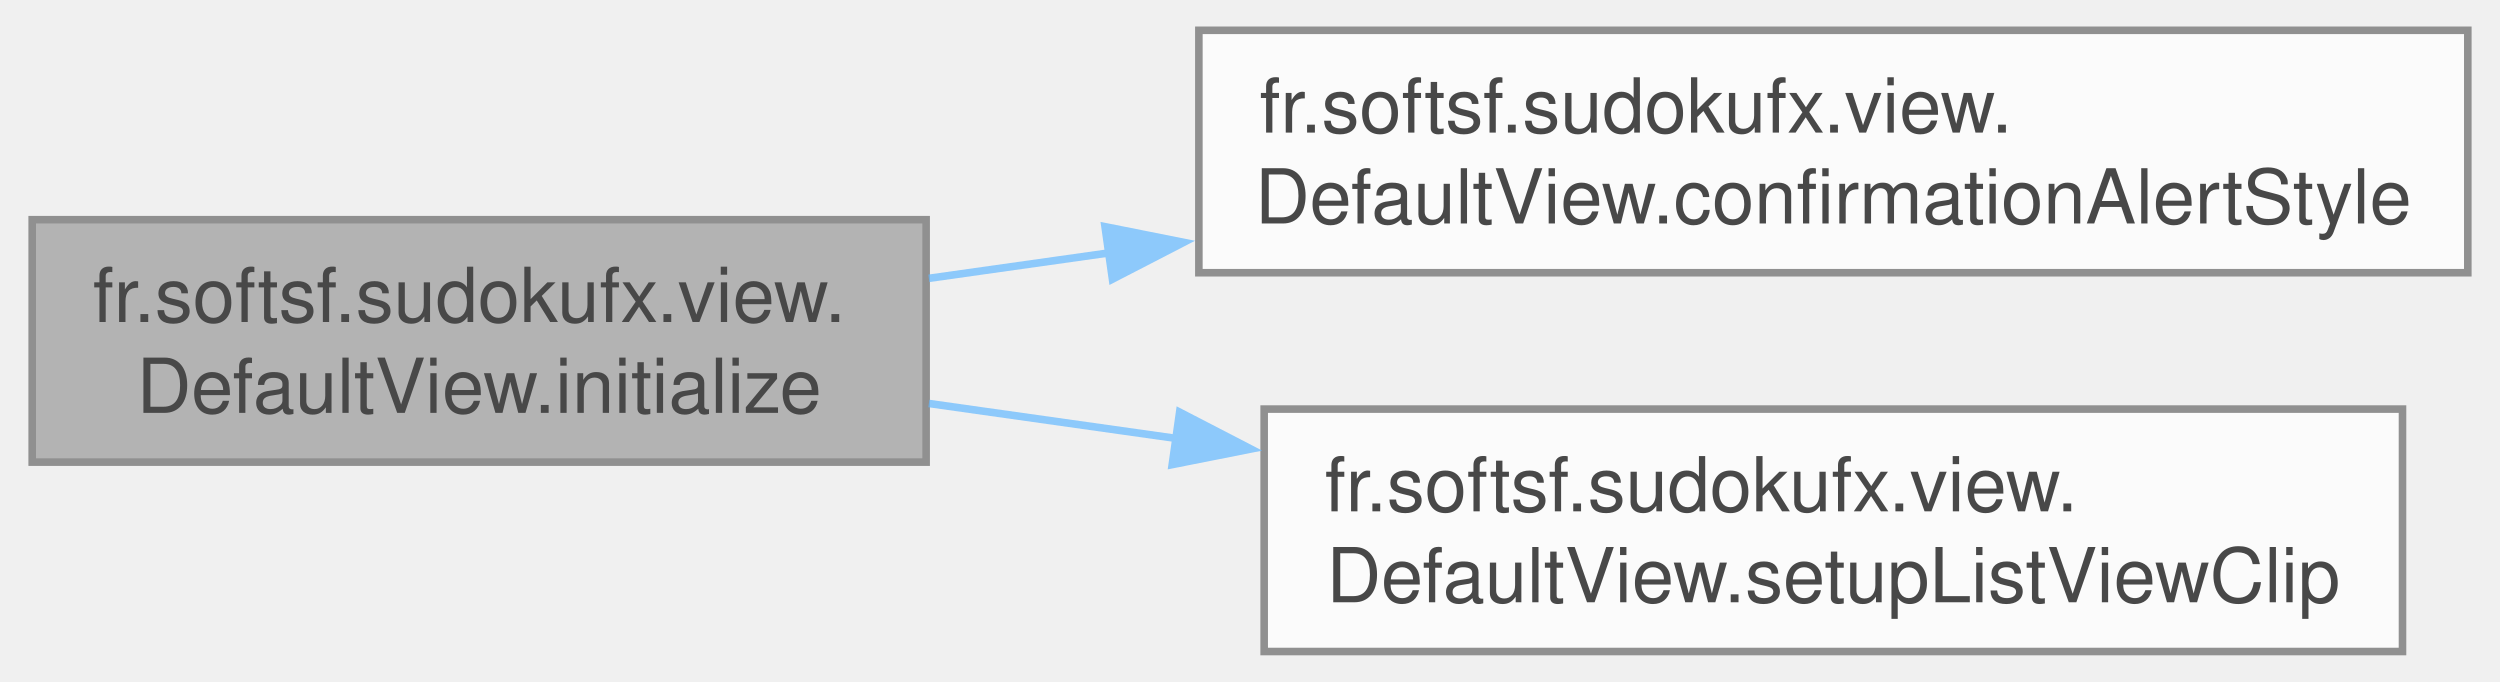
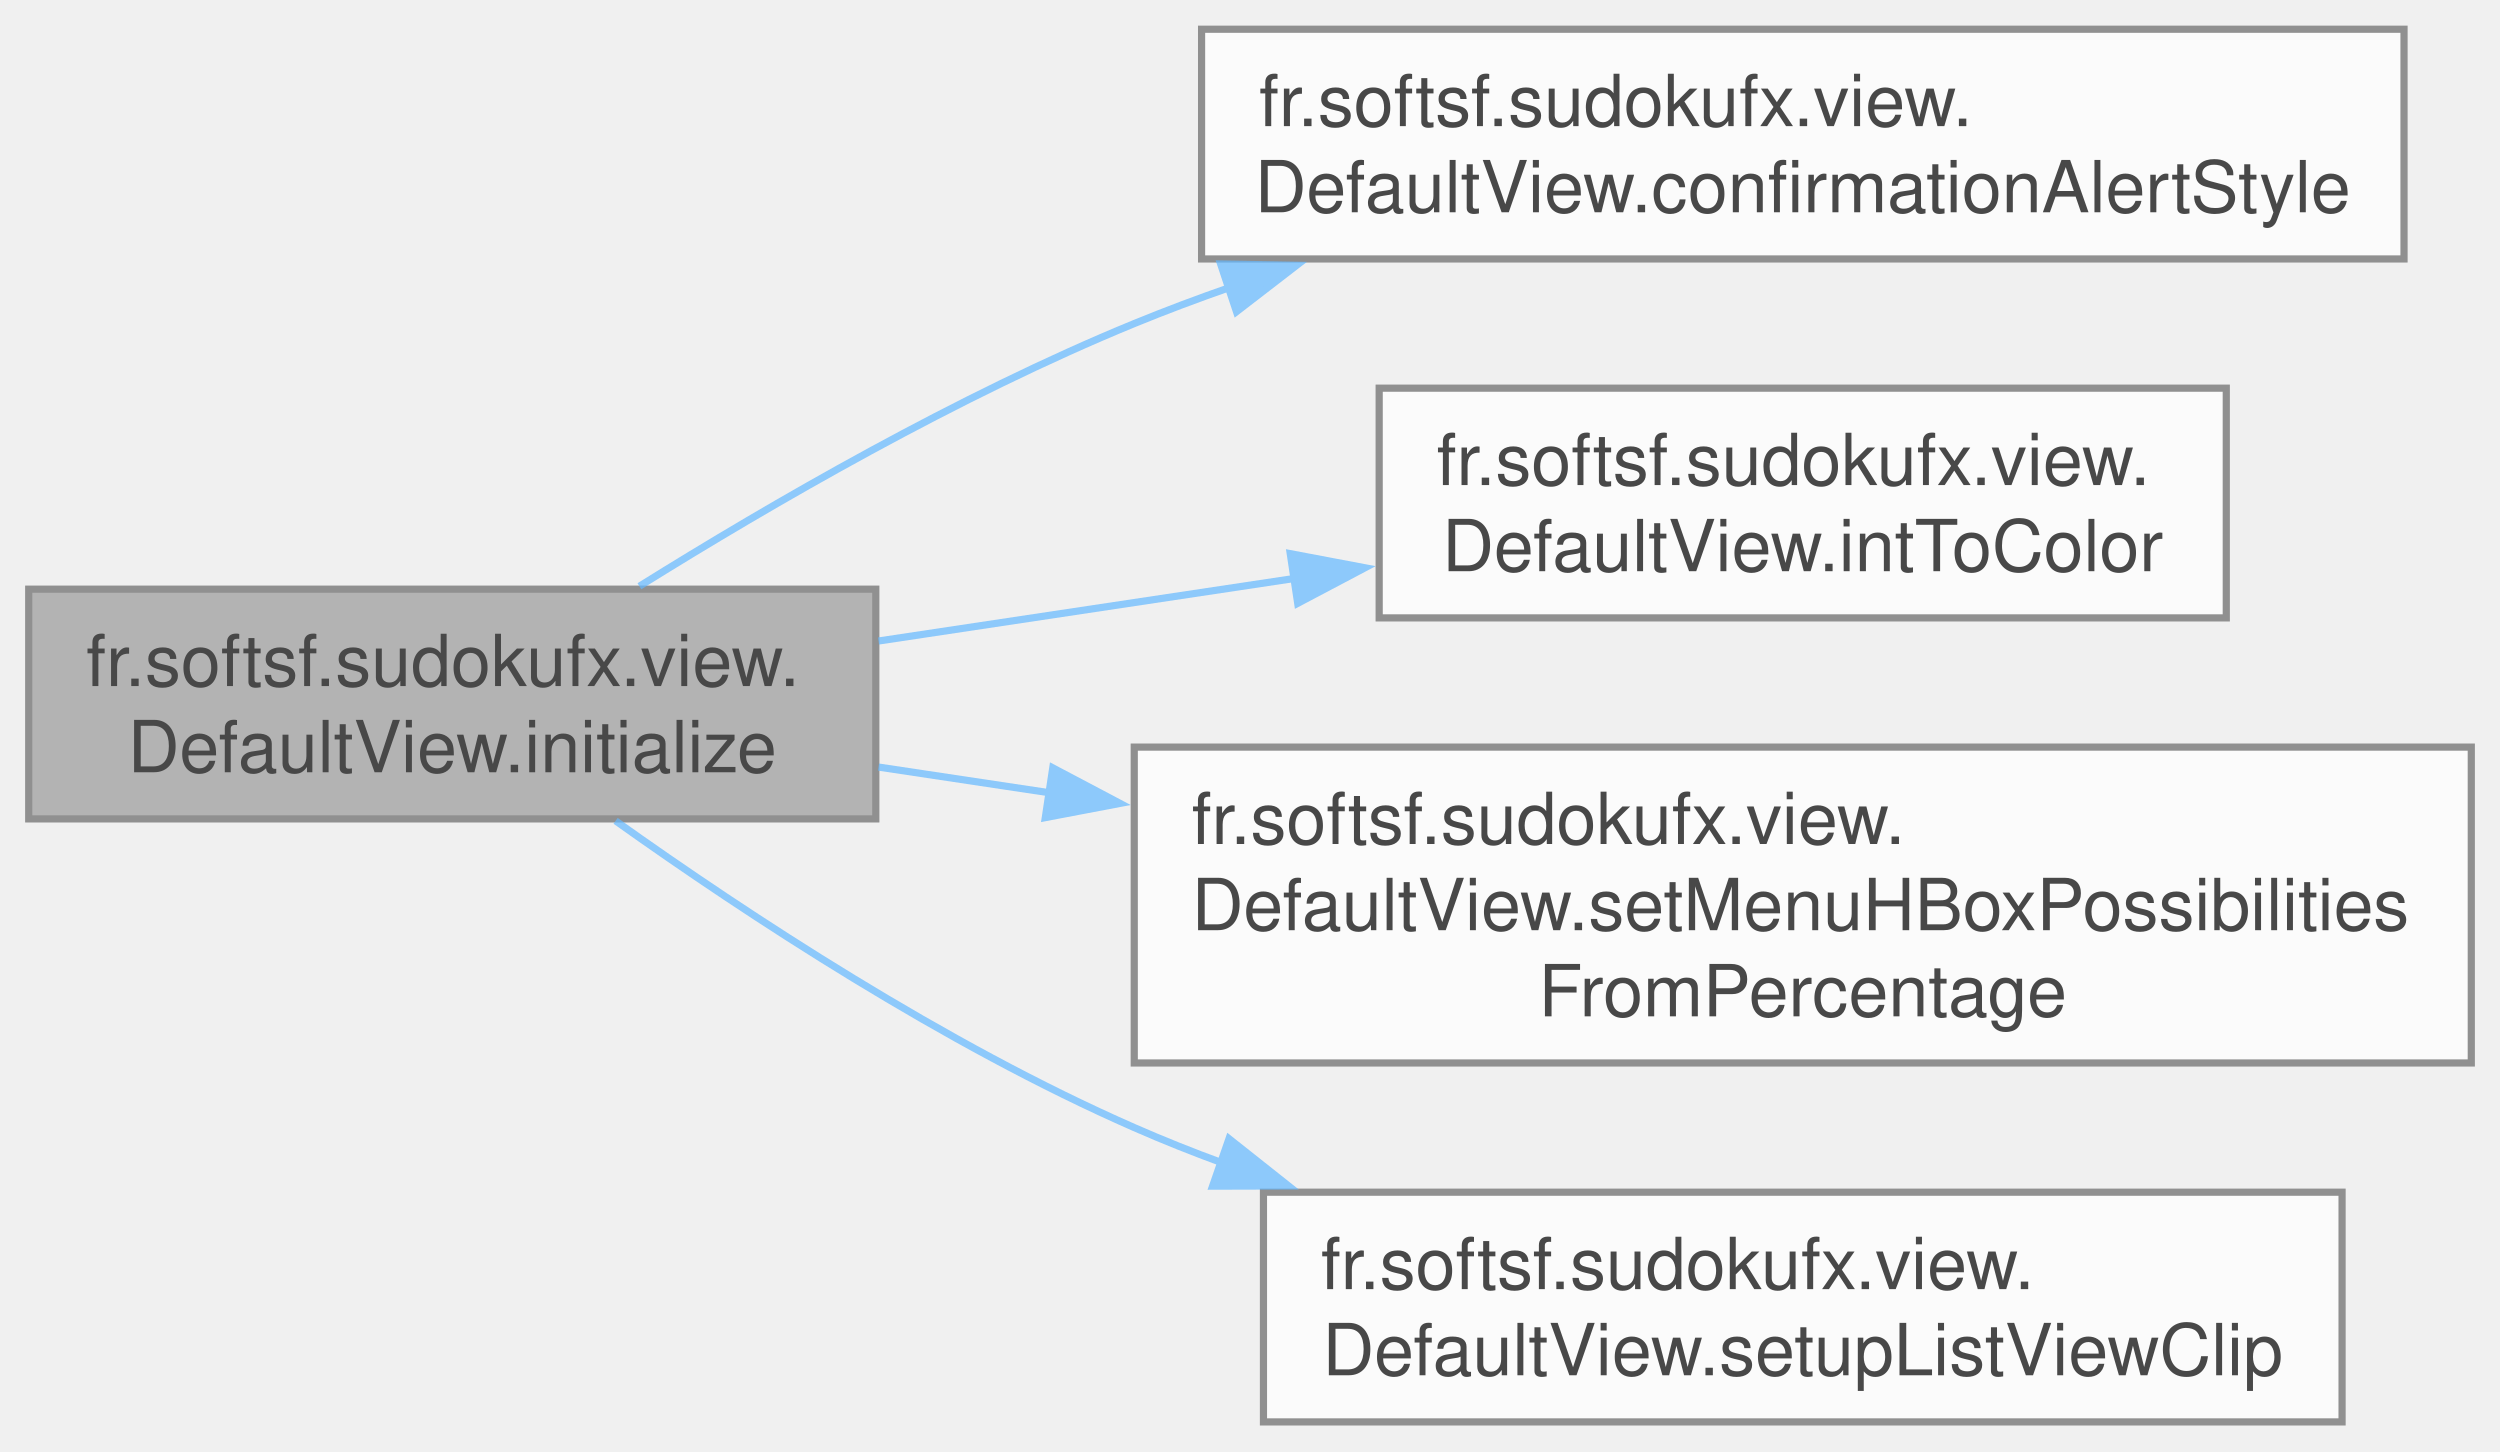
- <svg xmlns="http://www.w3.org/2000/svg" xmlns:xlink="http://www.w3.org/1999/xlink" width="330pt" height="90pt" viewBox="0.00 0.00 329.50 90.00">
+ <svg xmlns="http://www.w3.org/2000/svg" xmlns:xlink="http://www.w3.org/1999/xlink" width="348pt" height="202pt" viewBox="0.00 0.00 348.25 202.00">
  <svg id="main" version="1.1" xml:space="preserve">
    <style type="text/css">
.node, .edge {opacity: 0.7;}
.node.selected, .edge.selected {opacity: 1;}
.edge:hover path { stroke: red; }
.edge:hover polygon { stroke: red; fill: red; }
</style>
    <svg id="graph" class="graph">
-       <g id="graph0" class="graph" transform="scale(1 1) rotate(0) translate(4 86)">
+       <g id="graph0" class="graph" transform="scale(1 1) rotate(0) translate(4 198)">
        <g id="Node000001" class="node">
          <g id="a_Node000001">
            <a xlink:title="Initializes the default view.">
-               <polygon fill="#999999" stroke="#666666" points="118,-57 0,-57 0,-25 118,-25 118,-57" />
-               <text text-anchor="start" x="8" y="-43.5" font-family="Helvetica,sans-Serif" font-size="10.00">fr.softsf.sudokufx.view.</text>
-               <text text-anchor="middle" x="59" y="-31.5" font-family="Helvetica,sans-Serif" font-size="10.00">DefaultView.initialize</text>
+               <polygon fill="#999999" stroke="#666666" points="118,-116 0,-116 0,-84 118,-84 118,-116" />
+               <text text-anchor="start" x="8" y="-102.5" font-family="Helvetica,sans-Serif" font-size="10.00">fr.softsf.sudokufx.view.</text>
+               <text text-anchor="middle" x="59" y="-90.5" font-family="Helvetica,sans-Serif" font-size="10.00">DefaultView.initialize</text>
            </a>
          </g>
        </g>
        <g id="Node000002" class="node">
          <g id="a_Node000002">
            <a xlink:href="classfr_1_1softsf_1_1sudokufx_1_1view_1_1_default_view.html#aa57a89beb5b59bfa3f04ffceb23b8b80" target="_top" xlink:title="Styles the confirmation alert dialog.">
-               <polygon fill="white" stroke="#666666" points="321.5,-82 154,-82 154,-50 321.5,-50 321.5,-82" />
-               <text text-anchor="start" x="162" y="-68.5" font-family="Helvetica,sans-Serif" font-size="10.00">fr.softsf.sudokufx.view.</text>
-               <text text-anchor="middle" x="237.75" y="-56.5" font-family="Helvetica,sans-Serif" font-size="10.00">DefaultView.confirmationAlertStyle</text>
+               <polygon fill="white" stroke="#666666" points="330.88,-194 163.38,-194 163.38,-162 330.88,-162 330.88,-194" />
+               <text text-anchor="start" x="171.38" y="-180.5" font-family="Helvetica,sans-Serif" font-size="10.00">fr.softsf.sudokufx.view.</text>
+               <text text-anchor="middle" x="247.12" y="-168.5" font-family="Helvetica,sans-Serif" font-size="10.00">DefaultView.confirmationAlertStyle</text>
            </a>
          </g>
        </g>
        <g id="edge1_Node000001_Node000002" class="edge">
          <g id="a_edge1_Node000001_Node000002">
            <a xlink:title=" ">
-               <path fill="none" stroke="#63b8ff" d="M118.36,-49.26C126.11,-50.35 134.2,-51.49 142.36,-52.65" />
-               <polygon fill="#63b8ff" stroke="#63b8ff" points="141.61,-56.08 152,-54.01 142.59,-49.15 141.61,-56.08" />
+               <path fill="none" stroke="#63b8ff" d="M85.07,-116.41C103.53,-127.92 129.56,-142.98 154,-153 158.31,-154.77 162.79,-156.45 167.34,-158.04" />
+               <polygon fill="#63b8ff" stroke="#63b8ff" points="166.03,-161.3 176.63,-161.12 168.24,-154.65 166.03,-161.3" />
            </a>
          </g>
        </g>
        <g id="Node000003" class="node">
          <g id="a_Node000003">
-             <a xlink:href="classfr_1_1softsf_1_1sudokufx_1_1view_1_1_default_view.html#a9b219ba0d98d4df2edb74918b2766d16" target="_top" xlink:title="Sets up a rounded clip for a ListView.">
-               <polygon fill="white" stroke="#666666" points="312.88,-32 162.62,-32 162.62,0 312.88,0 312.88,-32" />
-               <text text-anchor="start" x="170.62" y="-18.5" font-family="Helvetica,sans-Serif" font-size="10.00">fr.softsf.sudokufx.view.</text>
-               <text text-anchor="middle" x="237.75" y="-6.5" font-family="Helvetica,sans-Serif" font-size="10.00">DefaultView.setupListViewClip</text>
+             <a xlink:href="classfr_1_1softsf_1_1sudokufx_1_1view_1_1_default_view.html#a93a406688c5219a22f430481731edab5" target="_top" xlink:title="Converts a 32-bit integer (0xRRGGBBAA) into a JavaFX Color object.">
+               <polygon fill="white" stroke="#666666" points="306.12,-144 188.12,-144 188.12,-112 306.12,-112 306.12,-144" />
+               <text text-anchor="start" x="196.12" y="-130.5" font-family="Helvetica,sans-Serif" font-size="10.00">fr.softsf.sudokufx.view.</text>
+               <text text-anchor="middle" x="247.12" y="-118.5" font-family="Helvetica,sans-Serif" font-size="10.00">DefaultView.intToColor</text>
            </a>
          </g>
        </g>
        <g id="edge2_Node000001_Node000003" class="edge">
          <g id="a_edge2_Node000001_Node000003">
            <a xlink:title=" ">
-               <path fill="none" stroke="#63b8ff" d="M118.36,-32.74C128.92,-31.25 140.13,-29.67 151.27,-28.09" />
-               <polygon fill="#63b8ff" stroke="#63b8ff" points="151.46,-31.6 160.87,-26.73 150.48,-24.67 151.46,-31.6" />
+               <path fill="none" stroke="#63b8ff" d="M118.38,-108.78C136.74,-111.54 157.21,-114.62 176.28,-117.49" />
+               <polygon fill="#63b8ff" stroke="#63b8ff" points="175.73,-120.95 186.14,-118.98 176.77,-114.03 175.73,-120.95" />
+             </a>
+           </g>
+         </g>
+         <g id="Node000004" class="node">
+           <g id="a_Node000004">
+             <a xlink:href="classfr_1_1softsf_1_1sudokufx_1_1view_1_1_default_view.html#a0c3695f3934ddbed7c1b6bd4f7864531" target="_top" xlink:title="Updates the star ratings displayed in the provided HBox container based on a percentage value.">
+               <polygon fill="white" stroke="#666666" points="340.25,-94 154,-94 154,-50 340.25,-50 340.25,-94" />
+               <text text-anchor="start" x="162" y="-80.5" font-family="Helvetica,sans-Serif" font-size="10.00">fr.softsf.sudokufx.view.</text>
+               <text text-anchor="start" x="162" y="-68.5" font-family="Helvetica,sans-Serif" font-size="10.00">DefaultView.setMenuHBoxPossibilities</text>
+               <text text-anchor="middle" x="247.12" y="-56.5" font-family="Helvetica,sans-Serif" font-size="10.00">FromPercentage</text>
+             </a>
+           </g>
+         </g>
+         <g id="edge3_Node000001_Node000004" class="edge">
+           <g id="a_edge3_Node000001_Node000004">
+             <a xlink:title=" ">
+               <path fill="none" stroke="#63b8ff" d="M118.38,-91.22C126.08,-90.06 134.14,-88.85 142.32,-87.62" />
+               <polygon fill="#63b8ff" stroke="#63b8ff" points="142.65,-91.11 152.02,-86.16 141.61,-84.18 142.65,-91.11" />
+             </a>
+           </g>
+         </g>
+         <g id="Node000005" class="node">
+           <g id="a_Node000005">
+             <a xlink:href="classfr_1_1softsf_1_1sudokufx_1_1view_1_1_default_view.html#a9b219ba0d98d4df2edb74918b2766d16" target="_top" xlink:title="Sets up a rounded clip for a ListView.">
+               <polygon fill="white" stroke="#666666" points="322.25,-32 172,-32 172,0 322.25,0 322.25,-32" />
+               <text text-anchor="start" x="180" y="-18.5" font-family="Helvetica,sans-Serif" font-size="10.00">fr.softsf.sudokufx.view.</text>
+               <text text-anchor="middle" x="247.12" y="-6.5" font-family="Helvetica,sans-Serif" font-size="10.00">DefaultView.setupListViewClip</text>
+             </a>
+           </g>
+         </g>
+         <g id="edge4_Node000001_Node000005" class="edge">
+           <g id="a_edge4_Node000001_Node000005">
+             <a xlink:title=" ">
+               <path fill="none" stroke="#63b8ff" d="M81.75,-83.73C100.17,-70.61 127.7,-52.52 154,-41 157.98,-39.25 162.12,-37.6 166.34,-36.05" />
+               <polygon fill="#63b8ff" stroke="#63b8ff" points="167.2,-39.45 175.5,-32.87 164.91,-32.84 167.2,-39.45" />
            </a>
          </g>
        </g>
      </g>
    </svg>
  </svg>
  <style type="text/css">

[data-mouse-over-selected='false'] { opacity: 0.7; }
[data-mouse-over-selected='true']  { opacity: 1.0; }

</style>
</svg>
